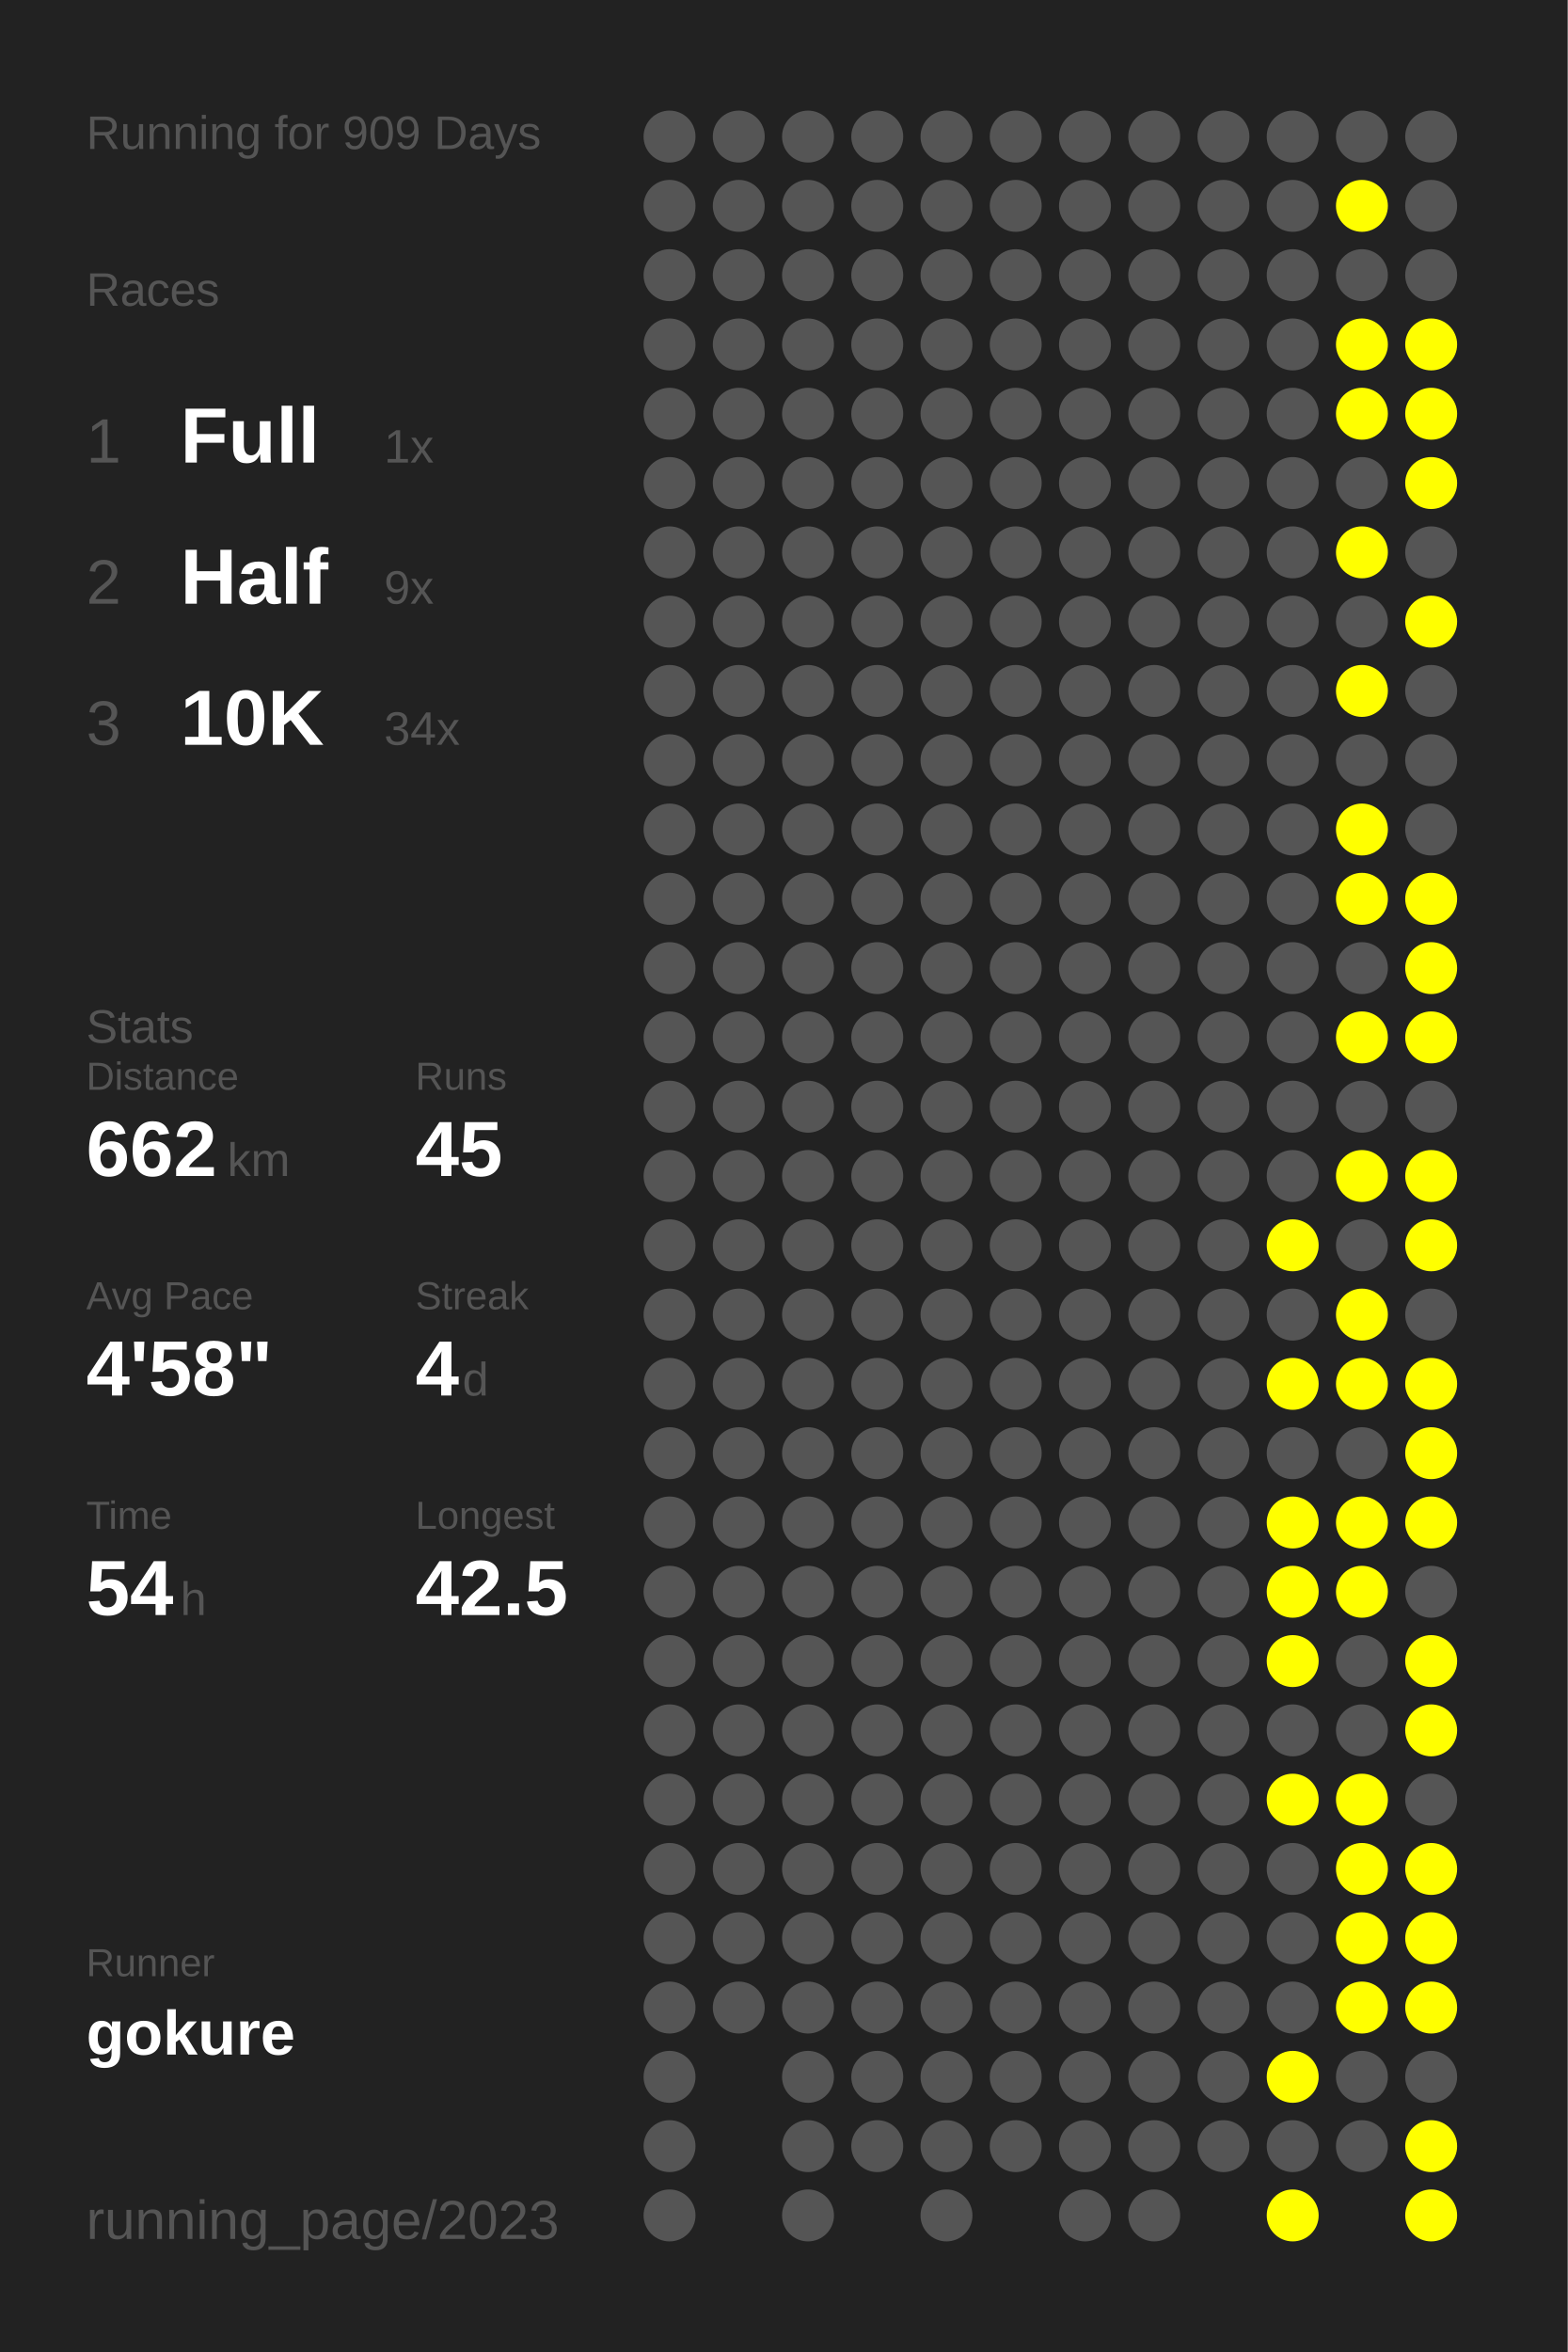
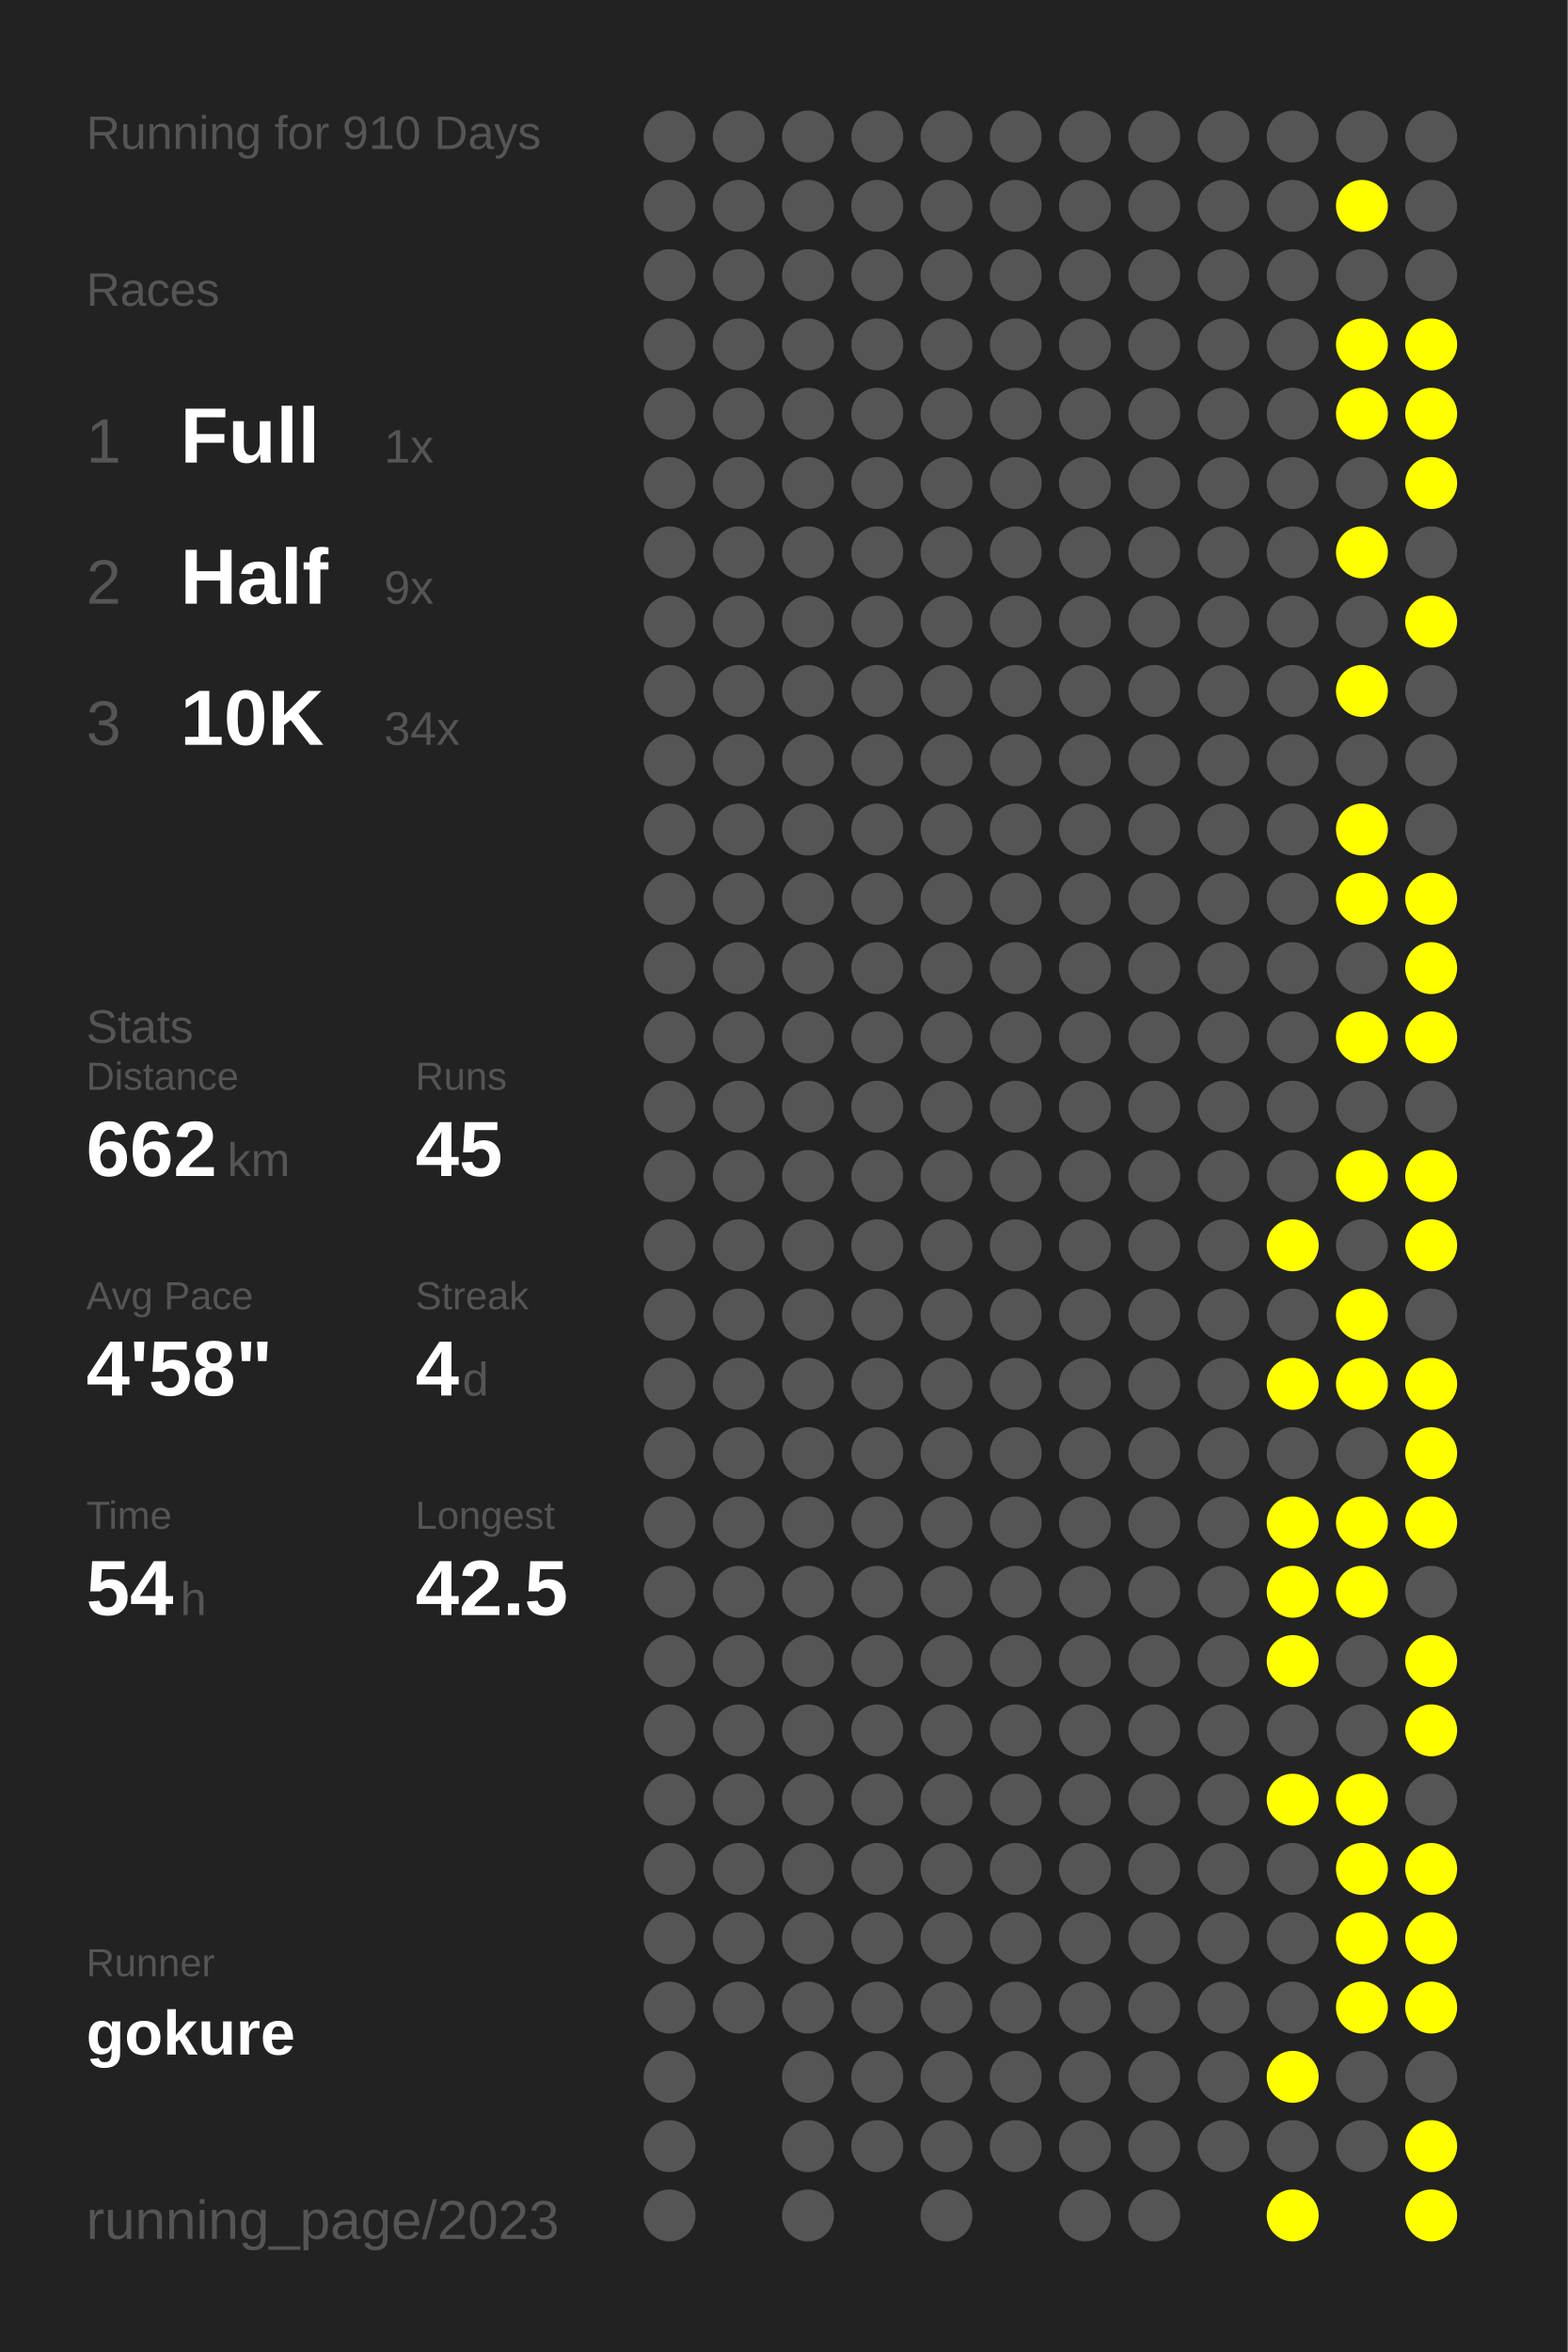
<svg xmlns="http://www.w3.org/2000/svg" baseProfile="full" height="300mm" version="1.1" viewBox="0,0,200,300" width="200mm">
  <defs />
  <rect fill="#222222" height="300" width="200" x="0" y="0" />
-   <text fill="#555555" style="font-size:6px; font-family:Arial;" x="11" y="19">Running for 909 Days</text>
+   <text fill="#555555" style="font-size:6px; font-family:Arial;" x="11" y="19">Running for 910 Days</text>
  <text fill="#555555" style="font-size:6px; font-family:Arial;" x="11" y="39">Races</text>
  <text fill="#555555" style="font-size:8px; font-family:Arial;" x="11" y="59">1</text>
  <text fill="#FFFFFF" style="font-size:10px; font-family:Arial; font-weight:bold;" x="23" y="59">Full</text>
  <text fill="#555555" style="font-size:6px; font-family:Arial;" x="49" y="59">1x</text>
  <text fill="#555555" style="font-size:8px; font-family:Arial;" x="11" y="77">2</text>
  <text fill="#FFFFFF" style="font-size:10px; font-family:Arial; font-weight:bold;" x="23" y="77">Half</text>
  <text fill="#555555" style="font-size:6px; font-family:Arial;" x="49" y="77">9x</text>
  <text fill="#555555" style="font-size:8px; font-family:Arial;" x="11" y="95">3</text>
  <text fill="#FFFFFF" style="font-size:10px; font-family:Arial; font-weight:bold;" x="23" y="95">10K</text>
  <text fill="#555555" style="font-size:6px; font-family:Arial;" x="49" y="95">34x</text>
  <text fill="#555555" style="font-size:6px; font-family:Arial;" x="11" y="133">Stats</text>
  <text fill="#555555" style="font-size:5px; font-family:Arial;" x="11" y="139">Distance</text>
  <text fill="#FFFFFF" style="font-size:10px; font-family:Arial; font-weight:bold;" x="11" y="150">662</text>
  <text fill="#555555" style="font-size:6px; font-family:Arial;" x="29" y="150">km</text>
  <text fill="#555555" style="font-size:5px; font-family:Arial;" x="53" y="139">Runs</text>
  <text fill="#FFFFFF" style="font-size:10px; font-family:Arial; font-weight:bold;" x="53" y="150">45</text>
  <text fill="#555555" style="font-size:5px; font-family:Arial;" x="11" y="167">Avg Pace</text>
  <text fill="#FFFFFF" style="font-size:10px; font-family:Arial; font-weight:bold;" x="11" y="178">4'58"</text>
  <text fill="#555555" style="font-size:5px; font-family:Arial;" x="53" y="167">Streak</text>
  <text fill="#FFFFFF" style="font-size:10px; font-family:Arial; font-weight:bold;" x="53" y="178">4</text>
  <text fill="#555555" style="font-size:6px; font-family:Arial;" x="59" y="178">d</text>
  <text fill="#555555" style="font-size:5px; font-family:Arial;" x="11" y="195">Time</text>
  <text fill="#FFFFFF" style="font-size:10px; font-family:Arial; font-weight:bold;" x="11" y="206">54</text>
  <text fill="#555555" style="font-size:6px; font-family:Arial;" x="23" y="206">h</text>
  <text fill="#555555" style="font-size:5px; font-family:Arial;" x="53" y="195">Longest</text>
  <text fill="#FFFFFF" style="font-size:10px; font-family:Arial; font-weight:bold;" x="53" y="206">42.5</text>
  <text fill="#555555" style="font-size:5px; font-family:Arial;" x="11" y="252.065">Runner</text>
  <text fill="#FFFFFF" style="font-size:8px; font-family:Arial; font-weight:bold;" x="11" y="262.065">gokure</text>
  <text fill="#555555" style="font-size:7px; font-family:Arial;" x="11" y="285.581">running_page/2023</text>
  <circle cx="85.417" cy="17.419" fill="#555555" r="3.312" />
  <circle cx="85.417" cy="26.258" fill="#555555" r="3.312" />
  <circle cx="85.417" cy="35.097" fill="#555555" r="3.312" />
  <circle cx="85.417" cy="43.935" fill="#555555" r="3.312" />
  <circle cx="85.417" cy="52.774" fill="#555555" r="3.312" />
  <circle cx="85.417" cy="61.613" fill="#555555" r="3.312" />
  <circle cx="85.417" cy="70.452" fill="#555555" r="3.312" />
  <circle cx="85.417" cy="79.29" fill="#555555" r="3.312" />
  <circle cx="85.417" cy="88.129" fill="#555555" r="3.312" />
  <circle cx="85.417" cy="96.968" fill="#555555" r="3.312" />
  <circle cx="85.417" cy="105.806" fill="#555555" r="3.312" />
  <circle cx="85.417" cy="114.645" fill="#555555" r="3.312" />
  <circle cx="85.417" cy="123.484" fill="#555555" r="3.312" />
  <circle cx="85.417" cy="132.323" fill="#555555" r="3.312" />
  <circle cx="85.417" cy="141.161" fill="#555555" r="3.312" />
  <circle cx="85.417" cy="150" fill="#555555" r="3.312" />
  <circle cx="85.417" cy="158.839" fill="#555555" r="3.312" />
  <circle cx="85.417" cy="167.677" fill="#555555" r="3.312" />
  <circle cx="85.417" cy="176.516" fill="#555555" r="3.312" />
  <circle cx="85.417" cy="185.355" fill="#555555" r="3.312" />
  <circle cx="85.417" cy="194.194" fill="#555555" r="3.312" />
  <circle cx="85.417" cy="203.032" fill="#555555" r="3.312" />
  <circle cx="85.417" cy="211.871" fill="#555555" r="3.312" />
  <circle cx="85.417" cy="220.71" fill="#555555" r="3.312" />
  <circle cx="85.417" cy="229.548" fill="#555555" r="3.312" />
  <circle cx="85.417" cy="238.387" fill="#555555" r="3.312" />
  <circle cx="85.417" cy="247.226" fill="#555555" r="3.312" />
  <circle cx="85.417" cy="256.065" fill="#555555" r="3.312" />
  <circle cx="85.417" cy="264.903" fill="#555555" r="3.312" />
  <circle cx="85.417" cy="273.742" fill="#555555" r="3.312" />
  <circle cx="85.417" cy="282.581" fill="#555555" r="3.312" />
  <circle cx="94.25" cy="17.419" fill="#555555" r="3.312" />
  <circle cx="94.25" cy="26.258" fill="#555555" r="3.312" />
  <circle cx="94.25" cy="35.097" fill="#555555" r="3.312" />
  <circle cx="94.25" cy="43.935" fill="#555555" r="3.312" />
  <circle cx="94.25" cy="52.774" fill="#555555" r="3.312" />
  <circle cx="94.25" cy="61.613" fill="#555555" r="3.312" />
  <circle cx="94.25" cy="70.452" fill="#555555" r="3.312" />
  <circle cx="94.25" cy="79.29" fill="#555555" r="3.312" />
  <circle cx="94.25" cy="88.129" fill="#555555" r="3.312" />
  <circle cx="94.25" cy="96.968" fill="#555555" r="3.312" />
  <circle cx="94.25" cy="105.806" fill="#555555" r="3.312" />
  <circle cx="94.25" cy="114.645" fill="#555555" r="3.312" />
  <circle cx="94.25" cy="123.484" fill="#555555" r="3.312" />
  <circle cx="94.25" cy="132.323" fill="#555555" r="3.312" />
  <circle cx="94.25" cy="141.161" fill="#555555" r="3.312" />
  <circle cx="94.25" cy="150" fill="#555555" r="3.312" />
  <circle cx="94.25" cy="158.839" fill="#555555" r="3.312" />
  <circle cx="94.25" cy="167.677" fill="#555555" r="3.312" />
  <circle cx="94.25" cy="176.516" fill="#555555" r="3.312" />
  <circle cx="94.25" cy="185.355" fill="#555555" r="3.312" />
  <circle cx="94.25" cy="194.194" fill="#555555" r="3.312" />
  <circle cx="94.25" cy="203.032" fill="#555555" r="3.312" />
  <circle cx="94.25" cy="211.871" fill="#555555" r="3.312" />
  <circle cx="94.25" cy="220.71" fill="#555555" r="3.312" />
  <circle cx="94.25" cy="229.548" fill="#555555" r="3.312" />
  <circle cx="94.25" cy="238.387" fill="#555555" r="3.312" />
  <circle cx="94.25" cy="247.226" fill="#555555" r="3.312" />
  <circle cx="94.25" cy="256.065" fill="#555555" r="3.312" />
  <circle cx="103.083" cy="17.419" fill="#555555" r="3.312" />
  <circle cx="103.083" cy="26.258" fill="#555555" r="3.312" />
  <circle cx="103.083" cy="35.097" fill="#555555" r="3.312" />
  <circle cx="103.083" cy="43.935" fill="#555555" r="3.312" />
  <circle cx="103.083" cy="52.774" fill="#555555" r="3.312" />
  <circle cx="103.083" cy="61.613" fill="#555555" r="3.312" />
  <circle cx="103.083" cy="70.452" fill="#555555" r="3.312" />
  <circle cx="103.083" cy="79.29" fill="#555555" r="3.312" />
  <circle cx="103.083" cy="88.129" fill="#555555" r="3.312" />
  <circle cx="103.083" cy="96.968" fill="#555555" r="3.312" />
  <circle cx="103.083" cy="105.806" fill="#555555" r="3.312" />
  <circle cx="103.083" cy="114.645" fill="#555555" r="3.312" />
  <circle cx="103.083" cy="123.484" fill="#555555" r="3.312" />
  <circle cx="103.083" cy="132.323" fill="#555555" r="3.312" />
  <circle cx="103.083" cy="141.161" fill="#555555" r="3.312" />
  <circle cx="103.083" cy="150" fill="#555555" r="3.312" />
  <circle cx="103.083" cy="158.839" fill="#555555" r="3.312" />
  <circle cx="103.083" cy="167.677" fill="#555555" r="3.312" />
  <circle cx="103.083" cy="176.516" fill="#555555" r="3.312" />
  <circle cx="103.083" cy="185.355" fill="#555555" r="3.312" />
  <circle cx="103.083" cy="194.194" fill="#555555" r="3.312" />
  <circle cx="103.083" cy="203.032" fill="#555555" r="3.312" />
  <circle cx="103.083" cy="211.871" fill="#555555" r="3.312" />
  <circle cx="103.083" cy="220.71" fill="#555555" r="3.312" />
  <circle cx="103.083" cy="229.548" fill="#555555" r="3.312" />
  <circle cx="103.083" cy="238.387" fill="#555555" r="3.312" />
  <circle cx="103.083" cy="247.226" fill="#555555" r="3.312" />
  <circle cx="103.083" cy="256.065" fill="#555555" r="3.312" />
  <circle cx="103.083" cy="264.903" fill="#555555" r="3.312" />
  <circle cx="103.083" cy="273.742" fill="#555555" r="3.312" />
  <circle cx="103.083" cy="282.581" fill="#555555" r="3.312" />
  <circle cx="111.917" cy="17.419" fill="#555555" r="3.312" />
  <circle cx="111.917" cy="26.258" fill="#555555" r="3.312" />
  <circle cx="111.917" cy="35.097" fill="#555555" r="3.312" />
  <circle cx="111.917" cy="43.935" fill="#555555" r="3.312" />
  <circle cx="111.917" cy="52.774" fill="#555555" r="3.312" />
  <circle cx="111.917" cy="61.613" fill="#555555" r="3.312" />
  <circle cx="111.917" cy="70.452" fill="#555555" r="3.312" />
  <circle cx="111.917" cy="79.29" fill="#555555" r="3.312" />
  <circle cx="111.917" cy="88.129" fill="#555555" r="3.312" />
  <circle cx="111.917" cy="96.968" fill="#555555" r="3.312" />
  <circle cx="111.917" cy="105.806" fill="#555555" r="3.312" />
  <circle cx="111.917" cy="114.645" fill="#555555" r="3.312" />
  <circle cx="111.917" cy="123.484" fill="#555555" r="3.312" />
  <circle cx="111.917" cy="132.323" fill="#555555" r="3.312" />
  <circle cx="111.917" cy="141.161" fill="#555555" r="3.312" />
  <circle cx="111.917" cy="150" fill="#555555" r="3.312" />
  <circle cx="111.917" cy="158.839" fill="#555555" r="3.312" />
  <circle cx="111.917" cy="167.677" fill="#555555" r="3.312" />
  <circle cx="111.917" cy="176.516" fill="#555555" r="3.312" />
  <circle cx="111.917" cy="185.355" fill="#555555" r="3.312" />
  <circle cx="111.917" cy="194.194" fill="#555555" r="3.312" />
  <circle cx="111.917" cy="203.032" fill="#555555" r="3.312" />
  <circle cx="111.917" cy="211.871" fill="#555555" r="3.312" />
  <circle cx="111.917" cy="220.71" fill="#555555" r="3.312" />
  <circle cx="111.917" cy="229.548" fill="#555555" r="3.312" />
  <circle cx="111.917" cy="238.387" fill="#555555" r="3.312" />
  <circle cx="111.917" cy="247.226" fill="#555555" r="3.312" />
  <circle cx="111.917" cy="256.065" fill="#555555" r="3.312" />
  <circle cx="111.917" cy="264.903" fill="#555555" r="3.312" />
  <circle cx="111.917" cy="273.742" fill="#555555" r="3.312" />
  <circle cx="120.75" cy="17.419" fill="#555555" r="3.312" />
  <circle cx="120.75" cy="26.258" fill="#555555" r="3.312" />
  <circle cx="120.75" cy="35.097" fill="#555555" r="3.312" />
  <circle cx="120.75" cy="43.935" fill="#555555" r="3.312" />
  <circle cx="120.75" cy="52.774" fill="#555555" r="3.312" />
  <circle cx="120.75" cy="61.613" fill="#555555" r="3.312" />
  <circle cx="120.75" cy="70.452" fill="#555555" r="3.312" />
  <circle cx="120.75" cy="79.29" fill="#555555" r="3.312" />
  <circle cx="120.75" cy="88.129" fill="#555555" r="3.312" />
  <circle cx="120.75" cy="96.968" fill="#555555" r="3.312" />
  <circle cx="120.75" cy="105.806" fill="#555555" r="3.312" />
  <circle cx="120.75" cy="114.645" fill="#555555" r="3.312" />
  <circle cx="120.75" cy="123.484" fill="#555555" r="3.312" />
  <circle cx="120.75" cy="132.323" fill="#555555" r="3.312" />
  <circle cx="120.75" cy="141.161" fill="#555555" r="3.312" />
  <circle cx="120.75" cy="150" fill="#555555" r="3.312" />
  <circle cx="120.75" cy="158.839" fill="#555555" r="3.312" />
  <circle cx="120.75" cy="167.677" fill="#555555" r="3.312" />
  <circle cx="120.75" cy="176.516" fill="#555555" r="3.312" />
  <circle cx="120.75" cy="185.355" fill="#555555" r="3.312" />
  <circle cx="120.75" cy="194.194" fill="#555555" r="3.312" />
  <circle cx="120.75" cy="203.032" fill="#555555" r="3.312" />
  <circle cx="120.75" cy="211.871" fill="#555555" r="3.312" />
  <circle cx="120.75" cy="220.71" fill="#555555" r="3.312" />
  <circle cx="120.75" cy="229.548" fill="#555555" r="3.312" />
  <circle cx="120.75" cy="238.387" fill="#555555" r="3.312" />
  <circle cx="120.75" cy="247.226" fill="#555555" r="3.312" />
  <circle cx="120.75" cy="256.065" fill="#555555" r="3.312" />
  <circle cx="120.75" cy="264.903" fill="#555555" r="3.312" />
  <circle cx="120.75" cy="273.742" fill="#555555" r="3.312" />
  <circle cx="120.75" cy="282.581" fill="#555555" r="3.312" />
  <circle cx="129.583" cy="17.419" fill="#555555" r="3.312" />
  <circle cx="129.583" cy="26.258" fill="#555555" r="3.312" />
  <circle cx="129.583" cy="35.097" fill="#555555" r="3.312" />
  <circle cx="129.583" cy="43.935" fill="#555555" r="3.312" />
  <circle cx="129.583" cy="52.774" fill="#555555" r="3.312" />
  <circle cx="129.583" cy="61.613" fill="#555555" r="3.312" />
  <circle cx="129.583" cy="70.452" fill="#555555" r="3.312" />
  <circle cx="129.583" cy="79.29" fill="#555555" r="3.312" />
  <circle cx="129.583" cy="88.129" fill="#555555" r="3.312" />
  <circle cx="129.583" cy="96.968" fill="#555555" r="3.312" />
  <circle cx="129.583" cy="105.806" fill="#555555" r="3.312" />
  <circle cx="129.583" cy="114.645" fill="#555555" r="3.312" />
  <circle cx="129.583" cy="123.484" fill="#555555" r="3.312" />
  <circle cx="129.583" cy="132.323" fill="#555555" r="3.312" />
  <circle cx="129.583" cy="141.161" fill="#555555" r="3.312" />
  <circle cx="129.583" cy="150" fill="#555555" r="3.312" />
  <circle cx="129.583" cy="158.839" fill="#555555" r="3.312" />
  <circle cx="129.583" cy="167.677" fill="#555555" r="3.312" />
  <circle cx="129.583" cy="176.516" fill="#555555" r="3.312" />
  <circle cx="129.583" cy="185.355" fill="#555555" r="3.312" />
  <circle cx="129.583" cy="194.194" fill="#555555" r="3.312" />
  <circle cx="129.583" cy="203.032" fill="#555555" r="3.312" />
  <circle cx="129.583" cy="211.871" fill="#555555" r="3.312" />
  <circle cx="129.583" cy="220.71" fill="#555555" r="3.312" />
  <circle cx="129.583" cy="229.548" fill="#555555" r="3.312" />
  <circle cx="129.583" cy="238.387" fill="#555555" r="3.312" />
  <circle cx="129.583" cy="247.226" fill="#555555" r="3.312" />
  <circle cx="129.583" cy="256.065" fill="#555555" r="3.312" />
  <circle cx="129.583" cy="264.903" fill="#555555" r="3.312" />
  <circle cx="129.583" cy="273.742" fill="#555555" r="3.312" />
  <circle cx="138.417" cy="17.419" fill="#555555" r="3.312" />
  <circle cx="138.417" cy="26.258" fill="#555555" r="3.312" />
  <circle cx="138.417" cy="35.097" fill="#555555" r="3.312" />
  <circle cx="138.417" cy="43.935" fill="#555555" r="3.312" />
  <circle cx="138.417" cy="52.774" fill="#555555" r="3.312" />
  <circle cx="138.417" cy="61.613" fill="#555555" r="3.312" />
  <circle cx="138.417" cy="70.452" fill="#555555" r="3.312" />
  <circle cx="138.417" cy="79.29" fill="#555555" r="3.312" />
  <circle cx="138.417" cy="88.129" fill="#555555" r="3.312" />
  <circle cx="138.417" cy="96.968" fill="#555555" r="3.312" />
  <circle cx="138.417" cy="105.806" fill="#555555" r="3.312" />
  <circle cx="138.417" cy="114.645" fill="#555555" r="3.312" />
  <circle cx="138.417" cy="123.484" fill="#555555" r="3.312" />
  <circle cx="138.417" cy="132.323" fill="#555555" r="3.312" />
  <circle cx="138.417" cy="141.161" fill="#555555" r="3.312" />
  <circle cx="138.417" cy="150" fill="#555555" r="3.312" />
  <circle cx="138.417" cy="158.839" fill="#555555" r="3.312" />
  <circle cx="138.417" cy="167.677" fill="#555555" r="3.312" />
  <circle cx="138.417" cy="176.516" fill="#555555" r="3.312" />
  <circle cx="138.417" cy="185.355" fill="#555555" r="3.312" />
  <circle cx="138.417" cy="194.194" fill="#555555" r="3.312" />
  <circle cx="138.417" cy="203.032" fill="#555555" r="3.312" />
  <circle cx="138.417" cy="211.871" fill="#555555" r="3.312" />
  <circle cx="138.417" cy="220.71" fill="#555555" r="3.312" />
  <circle cx="138.417" cy="229.548" fill="#555555" r="3.312" />
  <circle cx="138.417" cy="238.387" fill="#555555" r="3.312" />
  <circle cx="138.417" cy="247.226" fill="#555555" r="3.312" />
  <circle cx="138.417" cy="256.065" fill="#555555" r="3.312" />
  <circle cx="138.417" cy="264.903" fill="#555555" r="3.312" />
  <circle cx="138.417" cy="273.742" fill="#555555" r="3.312" />
  <circle cx="138.417" cy="282.581" fill="#555555" r="3.312" />
  <circle cx="147.25" cy="17.419" fill="#555555" r="3.312" />
  <circle cx="147.25" cy="26.258" fill="#555555" r="3.312" />
  <circle cx="147.25" cy="35.097" fill="#555555" r="3.312" />
  <circle cx="147.25" cy="43.935" fill="#555555" r="3.312" />
  <circle cx="147.25" cy="52.774" fill="#555555" r="3.312" />
  <circle cx="147.25" cy="61.613" fill="#555555" r="3.312" />
  <circle cx="147.25" cy="70.452" fill="#555555" r="3.312" />
  <circle cx="147.25" cy="79.29" fill="#555555" r="3.312" />
  <circle cx="147.25" cy="88.129" fill="#555555" r="3.312" />
  <circle cx="147.25" cy="96.968" fill="#555555" r="3.312" />
  <circle cx="147.25" cy="105.806" fill="#555555" r="3.312" />
  <circle cx="147.25" cy="114.645" fill="#555555" r="3.312" />
  <circle cx="147.25" cy="123.484" fill="#555555" r="3.312" />
  <circle cx="147.25" cy="132.323" fill="#555555" r="3.312" />
  <circle cx="147.25" cy="141.161" fill="#555555" r="3.312" />
  <circle cx="147.25" cy="150" fill="#555555" r="3.312" />
  <circle cx="147.25" cy="158.839" fill="#555555" r="3.312" />
  <circle cx="147.25" cy="167.677" fill="#555555" r="3.312" />
  <circle cx="147.25" cy="176.516" fill="#555555" r="3.312" />
  <circle cx="147.25" cy="185.355" fill="#555555" r="3.312" />
  <circle cx="147.25" cy="194.194" fill="#555555" r="3.312" />
  <circle cx="147.25" cy="203.032" fill="#555555" r="3.312" />
  <circle cx="147.25" cy="211.871" fill="#555555" r="3.312" />
  <circle cx="147.25" cy="220.71" fill="#555555" r="3.312" />
  <circle cx="147.25" cy="229.548" fill="#555555" r="3.312" />
  <circle cx="147.25" cy="238.387" fill="#555555" r="3.312" />
  <circle cx="147.25" cy="247.226" fill="#555555" r="3.312" />
  <circle cx="147.25" cy="256.065" fill="#555555" r="3.312" />
  <circle cx="147.25" cy="264.903" fill="#555555" r="3.312" />
  <circle cx="147.25" cy="273.742" fill="#555555" r="3.312" />
  <circle cx="147.25" cy="282.581" fill="#555555" r="3.312" />
  <circle cx="156.083" cy="17.419" fill="#555555" r="3.312" />
  <circle cx="156.083" cy="26.258" fill="#555555" r="3.312" />
  <circle cx="156.083" cy="35.097" fill="#555555" r="3.312" />
  <circle cx="156.083" cy="43.935" fill="#555555" r="3.312" />
  <circle cx="156.083" cy="52.774" fill="#555555" r="3.312" />
  <circle cx="156.083" cy="61.613" fill="#555555" r="3.312" />
  <circle cx="156.083" cy="70.452" fill="#555555" r="3.312" />
  <circle cx="156.083" cy="79.29" fill="#555555" r="3.312" />
  <circle cx="156.083" cy="88.129" fill="#555555" r="3.312" />
  <circle cx="156.083" cy="96.968" fill="#555555" r="3.312" />
  <circle cx="156.083" cy="105.806" fill="#555555" r="3.312" />
  <circle cx="156.083" cy="114.645" fill="#555555" r="3.312" />
  <circle cx="156.083" cy="123.484" fill="#555555" r="3.312" />
  <circle cx="156.083" cy="132.323" fill="#555555" r="3.312" />
  <circle cx="156.083" cy="141.161" fill="#555555" r="3.312" />
  <circle cx="156.083" cy="150" fill="#555555" r="3.312" />
  <circle cx="156.083" cy="158.839" fill="#555555" r="3.312" />
  <circle cx="156.083" cy="167.677" fill="#555555" r="3.312" />
  <circle cx="156.083" cy="176.516" fill="#555555" r="3.312" />
  <circle cx="156.083" cy="185.355" fill="#555555" r="3.312" />
  <circle cx="156.083" cy="194.194" fill="#555555" r="3.312" />
  <circle cx="156.083" cy="203.032" fill="#555555" r="3.312" />
  <circle cx="156.083" cy="211.871" fill="#555555" r="3.312" />
  <circle cx="156.083" cy="220.71" fill="#555555" r="3.312" />
  <circle cx="156.083" cy="229.548" fill="#555555" r="3.312" />
  <circle cx="156.083" cy="238.387" fill="#555555" r="3.312" />
  <circle cx="156.083" cy="247.226" fill="#555555" r="3.312" />
  <circle cx="156.083" cy="256.065" fill="#555555" r="3.312" />
  <circle cx="156.083" cy="264.903" fill="#555555" r="3.312" />
  <circle cx="156.083" cy="273.742" fill="#555555" r="3.312" />
  <circle cx="164.917" cy="17.419" fill="#555555" r="3.312" />
  <circle cx="164.917" cy="26.258" fill="#555555" r="3.312" />
  <circle cx="164.917" cy="35.097" fill="#555555" r="3.312" />
  <circle cx="164.917" cy="43.935" fill="#555555" r="3.312" />
  <circle cx="164.917" cy="52.774" fill="#555555" r="3.312" />
  <circle cx="164.917" cy="61.613" fill="#555555" r="3.312" />
  <circle cx="164.917" cy="70.452" fill="#555555" r="3.312" />
  <circle cx="164.917" cy="79.29" fill="#555555" r="3.312" />
  <circle cx="164.917" cy="88.129" fill="#555555" r="3.312" />
  <circle cx="164.917" cy="96.968" fill="#555555" r="3.312" />
  <circle cx="164.917" cy="105.806" fill="#555555" r="3.312" />
  <circle cx="164.917" cy="114.645" fill="#555555" r="3.312" />
  <circle cx="164.917" cy="123.484" fill="#555555" r="3.312" />
  <circle cx="164.917" cy="132.323" fill="#555555" r="3.312" />
  <circle cx="164.917" cy="141.161" fill="#555555" r="3.312" />
  <circle cx="164.917" cy="150" fill="#555555" r="3.312" />
  <circle cx="164.917" cy="158.839" fill="#FFFF00" r="3.312" />
  <circle cx="164.917" cy="167.677" fill="#555555" r="3.312" />
  <circle cx="164.917" cy="176.516" fill="#FFFF00" r="3.312" />
  <circle cx="164.917" cy="185.355" fill="#555555" r="3.312" />
  <circle cx="164.917" cy="194.194" fill="#FFFF00" r="3.312" />
  <circle cx="164.917" cy="203.032" fill="#FFFF00" r="3.312" />
  <circle cx="164.917" cy="211.871" fill="#FFFF00" r="3.312" />
  <circle cx="164.917" cy="220.71" fill="#555555" r="3.312" />
  <circle cx="164.917" cy="229.548" fill="#FFFF00" r="3.312" />
  <circle cx="164.917" cy="238.387" fill="#555555" r="3.312" />
  <circle cx="164.917" cy="247.226" fill="#555555" r="3.312" />
  <circle cx="164.917" cy="256.065" fill="#555555" r="3.312" />
  <circle cx="164.917" cy="264.903" fill="#FFFF00" r="3.312" />
  <circle cx="164.917" cy="273.742" fill="#555555" r="3.312" />
  <circle cx="164.917" cy="282.581" fill="#FFFF00" r="3.312" />
  <circle cx="173.75" cy="17.419" fill="#555555" r="3.312" />
  <circle cx="173.75" cy="26.258" fill="#FFFF00" r="3.312" />
  <circle cx="173.75" cy="35.097" fill="#555555" r="3.312" />
  <circle cx="173.75" cy="43.935" fill="#FFFF00" r="3.312" />
  <circle cx="173.75" cy="52.774" fill="#FFFF00" r="3.312" />
  <circle cx="173.75" cy="61.613" fill="#555555" r="3.312" />
  <circle cx="173.75" cy="70.452" fill="#FFFF00" r="3.312" />
  <circle cx="173.75" cy="79.29" fill="#555555" r="3.312" />
  <circle cx="173.75" cy="88.129" fill="#FFFF00" r="3.312" />
  <circle cx="173.75" cy="96.968" fill="#555555" r="3.312" />
  <circle cx="173.75" cy="105.806" fill="#FFFF00" r="3.312" />
  <circle cx="173.75" cy="114.645" fill="#FFFF00" r="3.312" />
  <circle cx="173.75" cy="123.484" fill="#555555" r="3.312" />
  <circle cx="173.75" cy="132.323" fill="#FFFF00" r="3.312" />
  <circle cx="173.75" cy="141.161" fill="#555555" r="3.312" />
  <circle cx="173.75" cy="150" fill="#FFFF00" r="3.312" />
  <circle cx="173.75" cy="158.839" fill="#555555" r="3.312" />
  <circle cx="173.75" cy="167.677" fill="#FFFF00" r="3.312" />
  <circle cx="173.75" cy="176.516" fill="#FFFF00" r="3.312" />
  <circle cx="173.75" cy="185.355" fill="#555555" r="3.312" />
  <circle cx="173.75" cy="194.194" fill="#FFFF00" r="3.312" />
  <circle cx="173.75" cy="203.032" fill="#FFFF00" r="3.312" />
  <circle cx="173.75" cy="211.871" fill="#555555" r="3.312" />
  <circle cx="173.75" cy="220.71" fill="#555555" r="3.312" />
  <circle cx="173.75" cy="229.548" fill="#FFFF00" r="3.312" />
  <circle cx="173.75" cy="238.387" fill="#FFFF00" r="3.312" />
  <circle cx="173.75" cy="247.226" fill="#FFFF00" r="3.312" />
  <circle cx="173.75" cy="256.065" fill="#FFFF00" r="3.312" />
  <circle cx="173.75" cy="264.903" fill="#555555" r="3.312" />
  <circle cx="173.75" cy="273.742" fill="#555555" r="3.312" />
  <circle cx="182.583" cy="17.419" fill="#555555" r="3.312" />
  <circle cx="182.583" cy="26.258" fill="#555555" r="3.312" />
  <circle cx="182.583" cy="35.097" fill="#555555" r="3.312" />
  <circle cx="182.583" cy="43.935" fill="#FFFF00" r="3.312" />
  <circle cx="182.583" cy="52.774" fill="#FFFF00" r="3.312" />
  <circle cx="182.583" cy="61.613" fill="#FFFF00" r="3.312" />
  <circle cx="182.583" cy="70.452" fill="#555555" r="3.312" />
  <circle cx="182.583" cy="79.29" fill="#FFFF00" r="3.312" />
  <circle cx="182.583" cy="88.129" fill="#555555" r="3.312" />
  <circle cx="182.583" cy="96.968" fill="#555555" r="3.312" />
  <circle cx="182.583" cy="105.806" fill="#555555" r="3.312" />
  <circle cx="182.583" cy="114.645" fill="#FFFF00" r="3.312" />
  <circle cx="182.583" cy="123.484" fill="#FFFF00" r="3.312" />
  <circle cx="182.583" cy="132.323" fill="#FFFF00" r="3.312" />
  <circle cx="182.583" cy="141.161" fill="#555555" r="3.312" />
  <circle cx="182.583" cy="150" fill="#FFFF00" r="3.312" />
  <circle cx="182.583" cy="158.839" fill="#FFFF00" r="3.312" />
  <circle cx="182.583" cy="167.677" fill="#555555" r="3.312" />
  <circle cx="182.583" cy="176.516" fill="#FFFF00" r="3.312" />
  <circle cx="182.583" cy="185.355" fill="#FFFF00" r="3.312" />
  <circle cx="182.583" cy="194.194" fill="#FFFF00" r="3.312" />
  <circle cx="182.583" cy="203.032" fill="#555555" r="3.312" />
  <circle cx="182.583" cy="211.871" fill="#FFFF00" r="3.312" />
  <circle cx="182.583" cy="220.71" fill="#FFFF00" r="3.312" />
  <circle cx="182.583" cy="229.548" fill="#555555" r="3.312" />
  <circle cx="182.583" cy="238.387" fill="#FFFF00" r="3.312" />
  <circle cx="182.583" cy="247.226" fill="#FFFF00" r="3.312" />
  <circle cx="182.583" cy="256.065" fill="#FFFF00" r="3.312" />
  <circle cx="182.583" cy="264.903" fill="#555555" r="3.312" />
  <circle cx="182.583" cy="273.742" fill="#FFFF00" r="3.312" />
  <circle cx="182.583" cy="282.581" fill="#FFFF00" r="3.312" />
</svg>
